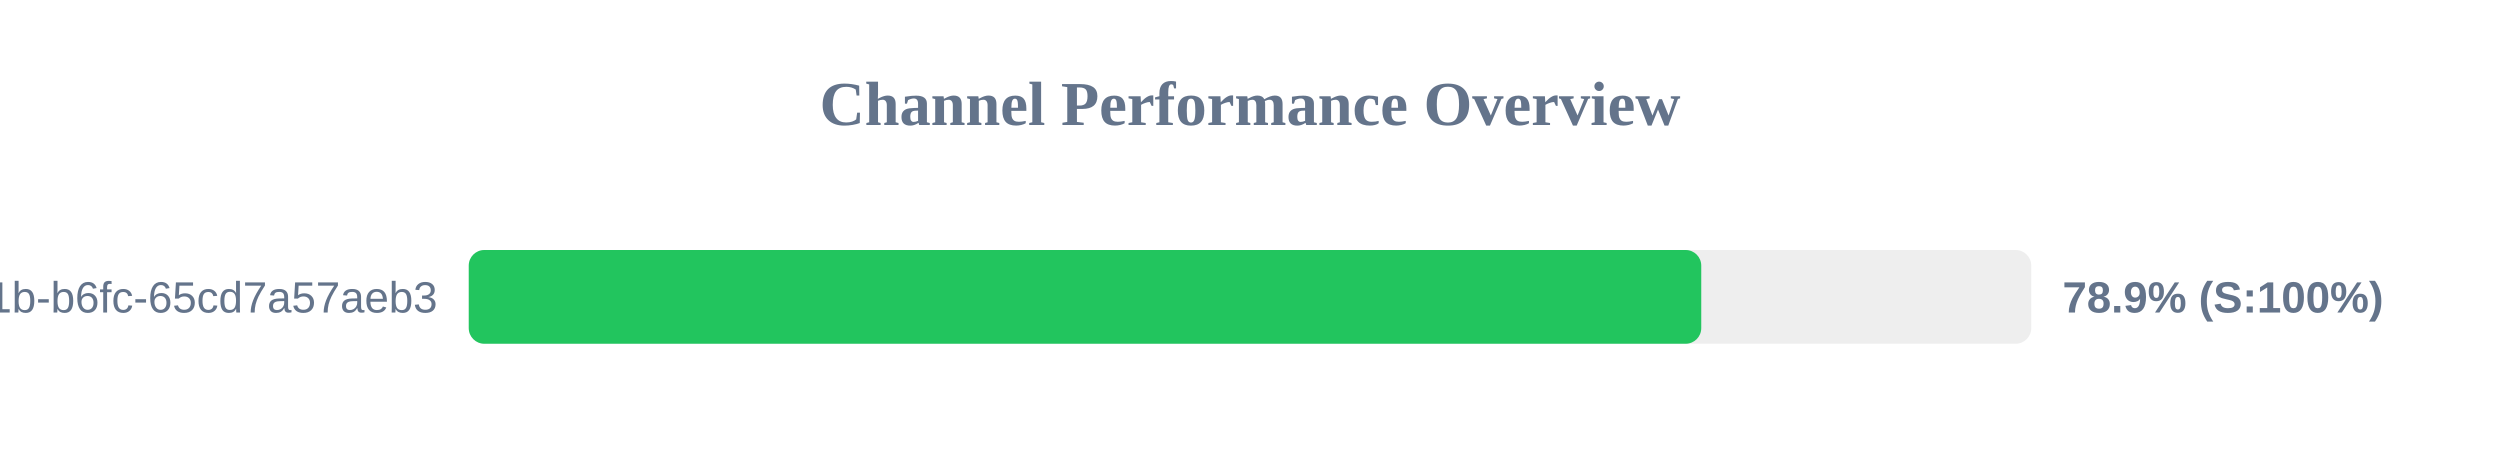
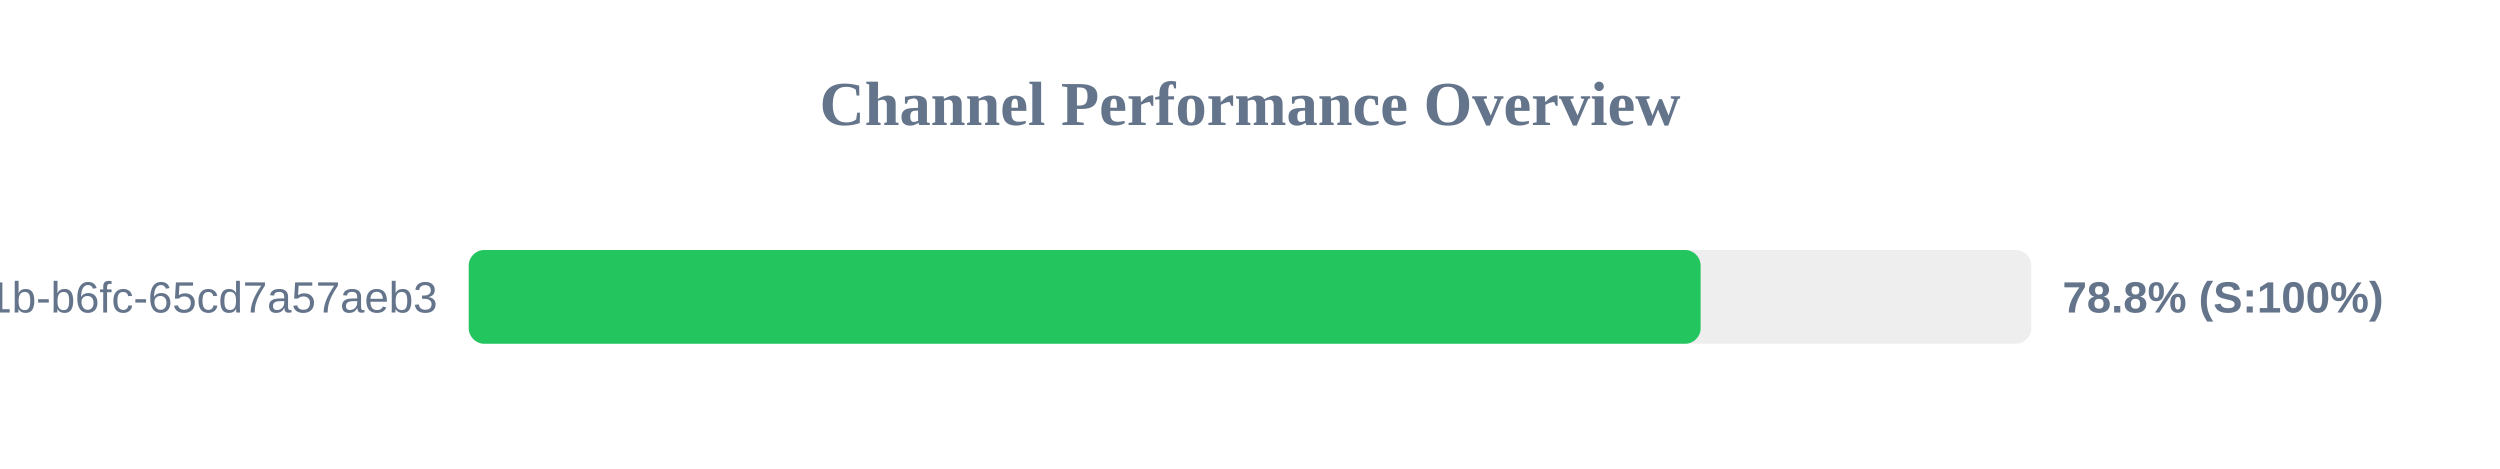
<svg xmlns="http://www.w3.org/2000/svg" width="800" height="150" version="1.1">
  <style>
        .row { font: 14px Arial; fill: #64748b; }
        .score { font: bold 14px Arial; fill: #64748b; }
    </style>
  <text x="400" y="40" text-anchor="middle" font-size="20px" font-weight="bold" fill="#64748b">Channel Performance Overview</text>
  <rect x="150" y="80" width="500" height="30" fill="#eee" rx="5" />
-   <rect x="150" y="80" width="394.4" height="30" fill="#22c55e" rx="5" />
+   <rect x="150" y="80" width="394.2" height="30" fill="#22c55e" rx="5" />
  <text x="140" y="100" text-anchor="end" class="row">?uuid=9c859345-959f-491b-b6fc-65cd7a57aeb3</text>
-   <text x="660" y="100" text-anchor="start" class="score">78.9% (S:100%)</text>
+   <text x="660" y="100" text-anchor="start" class="score">78.8% (S:100%)</text>
</svg>
